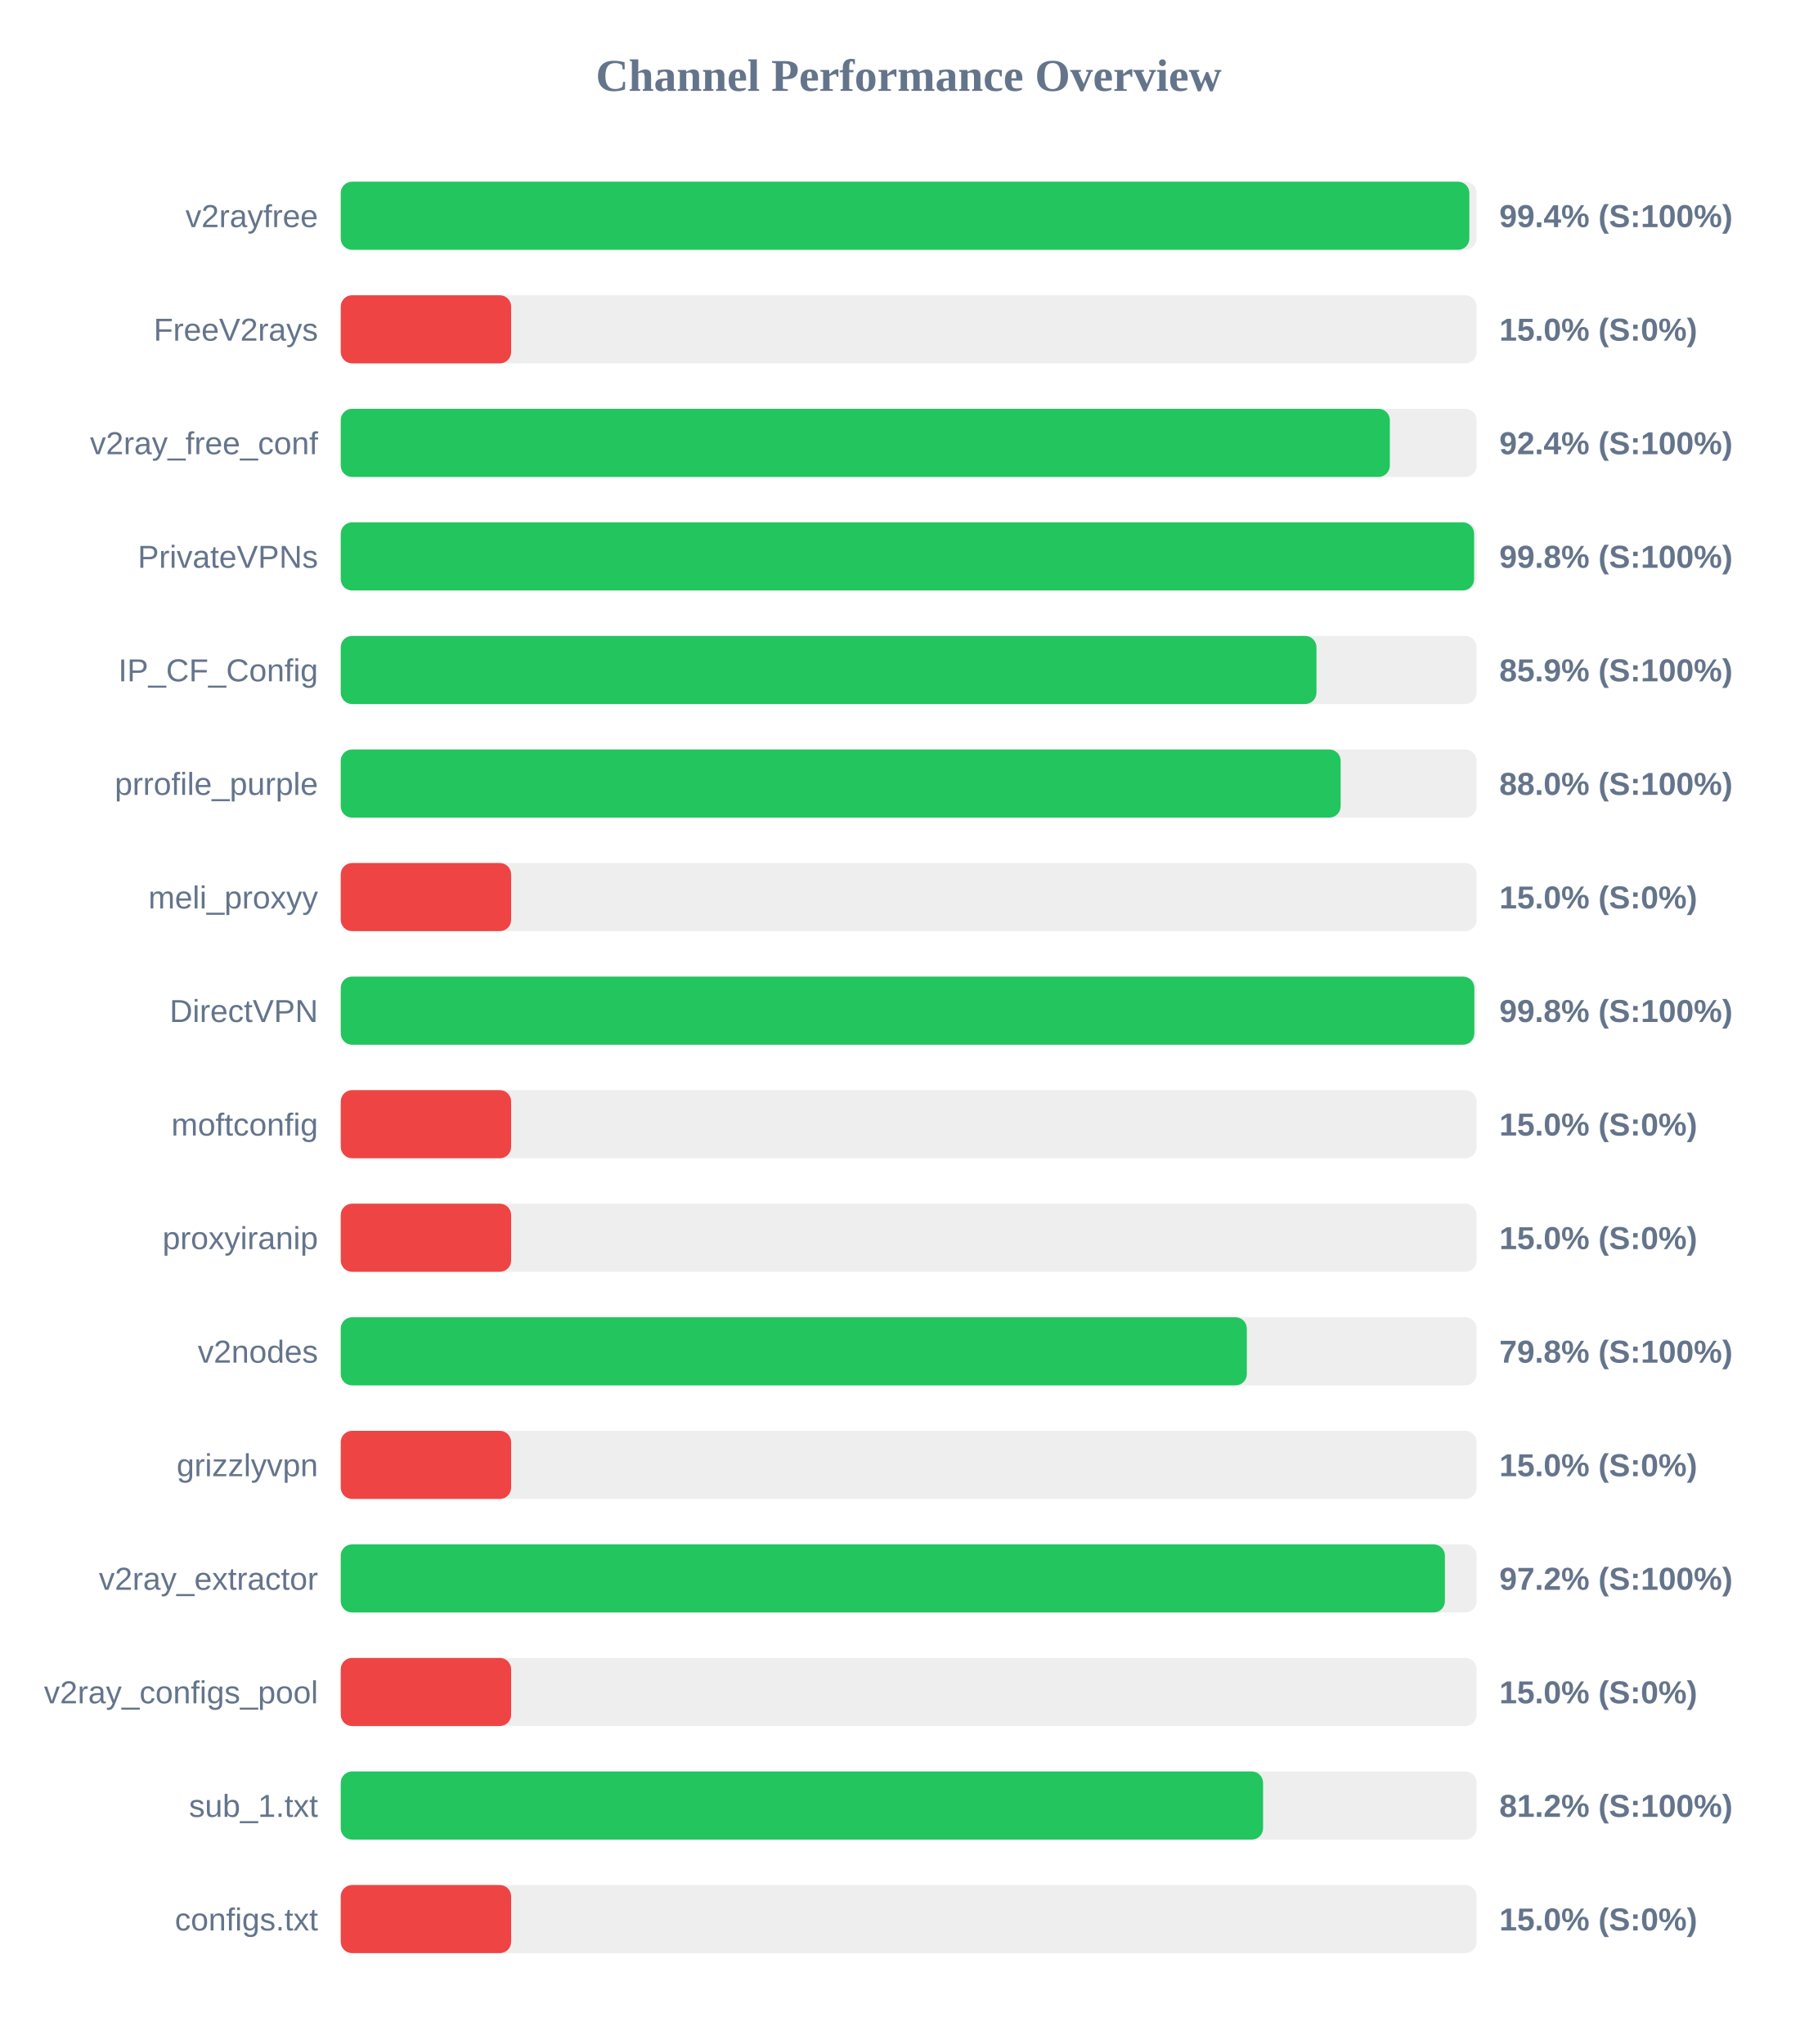
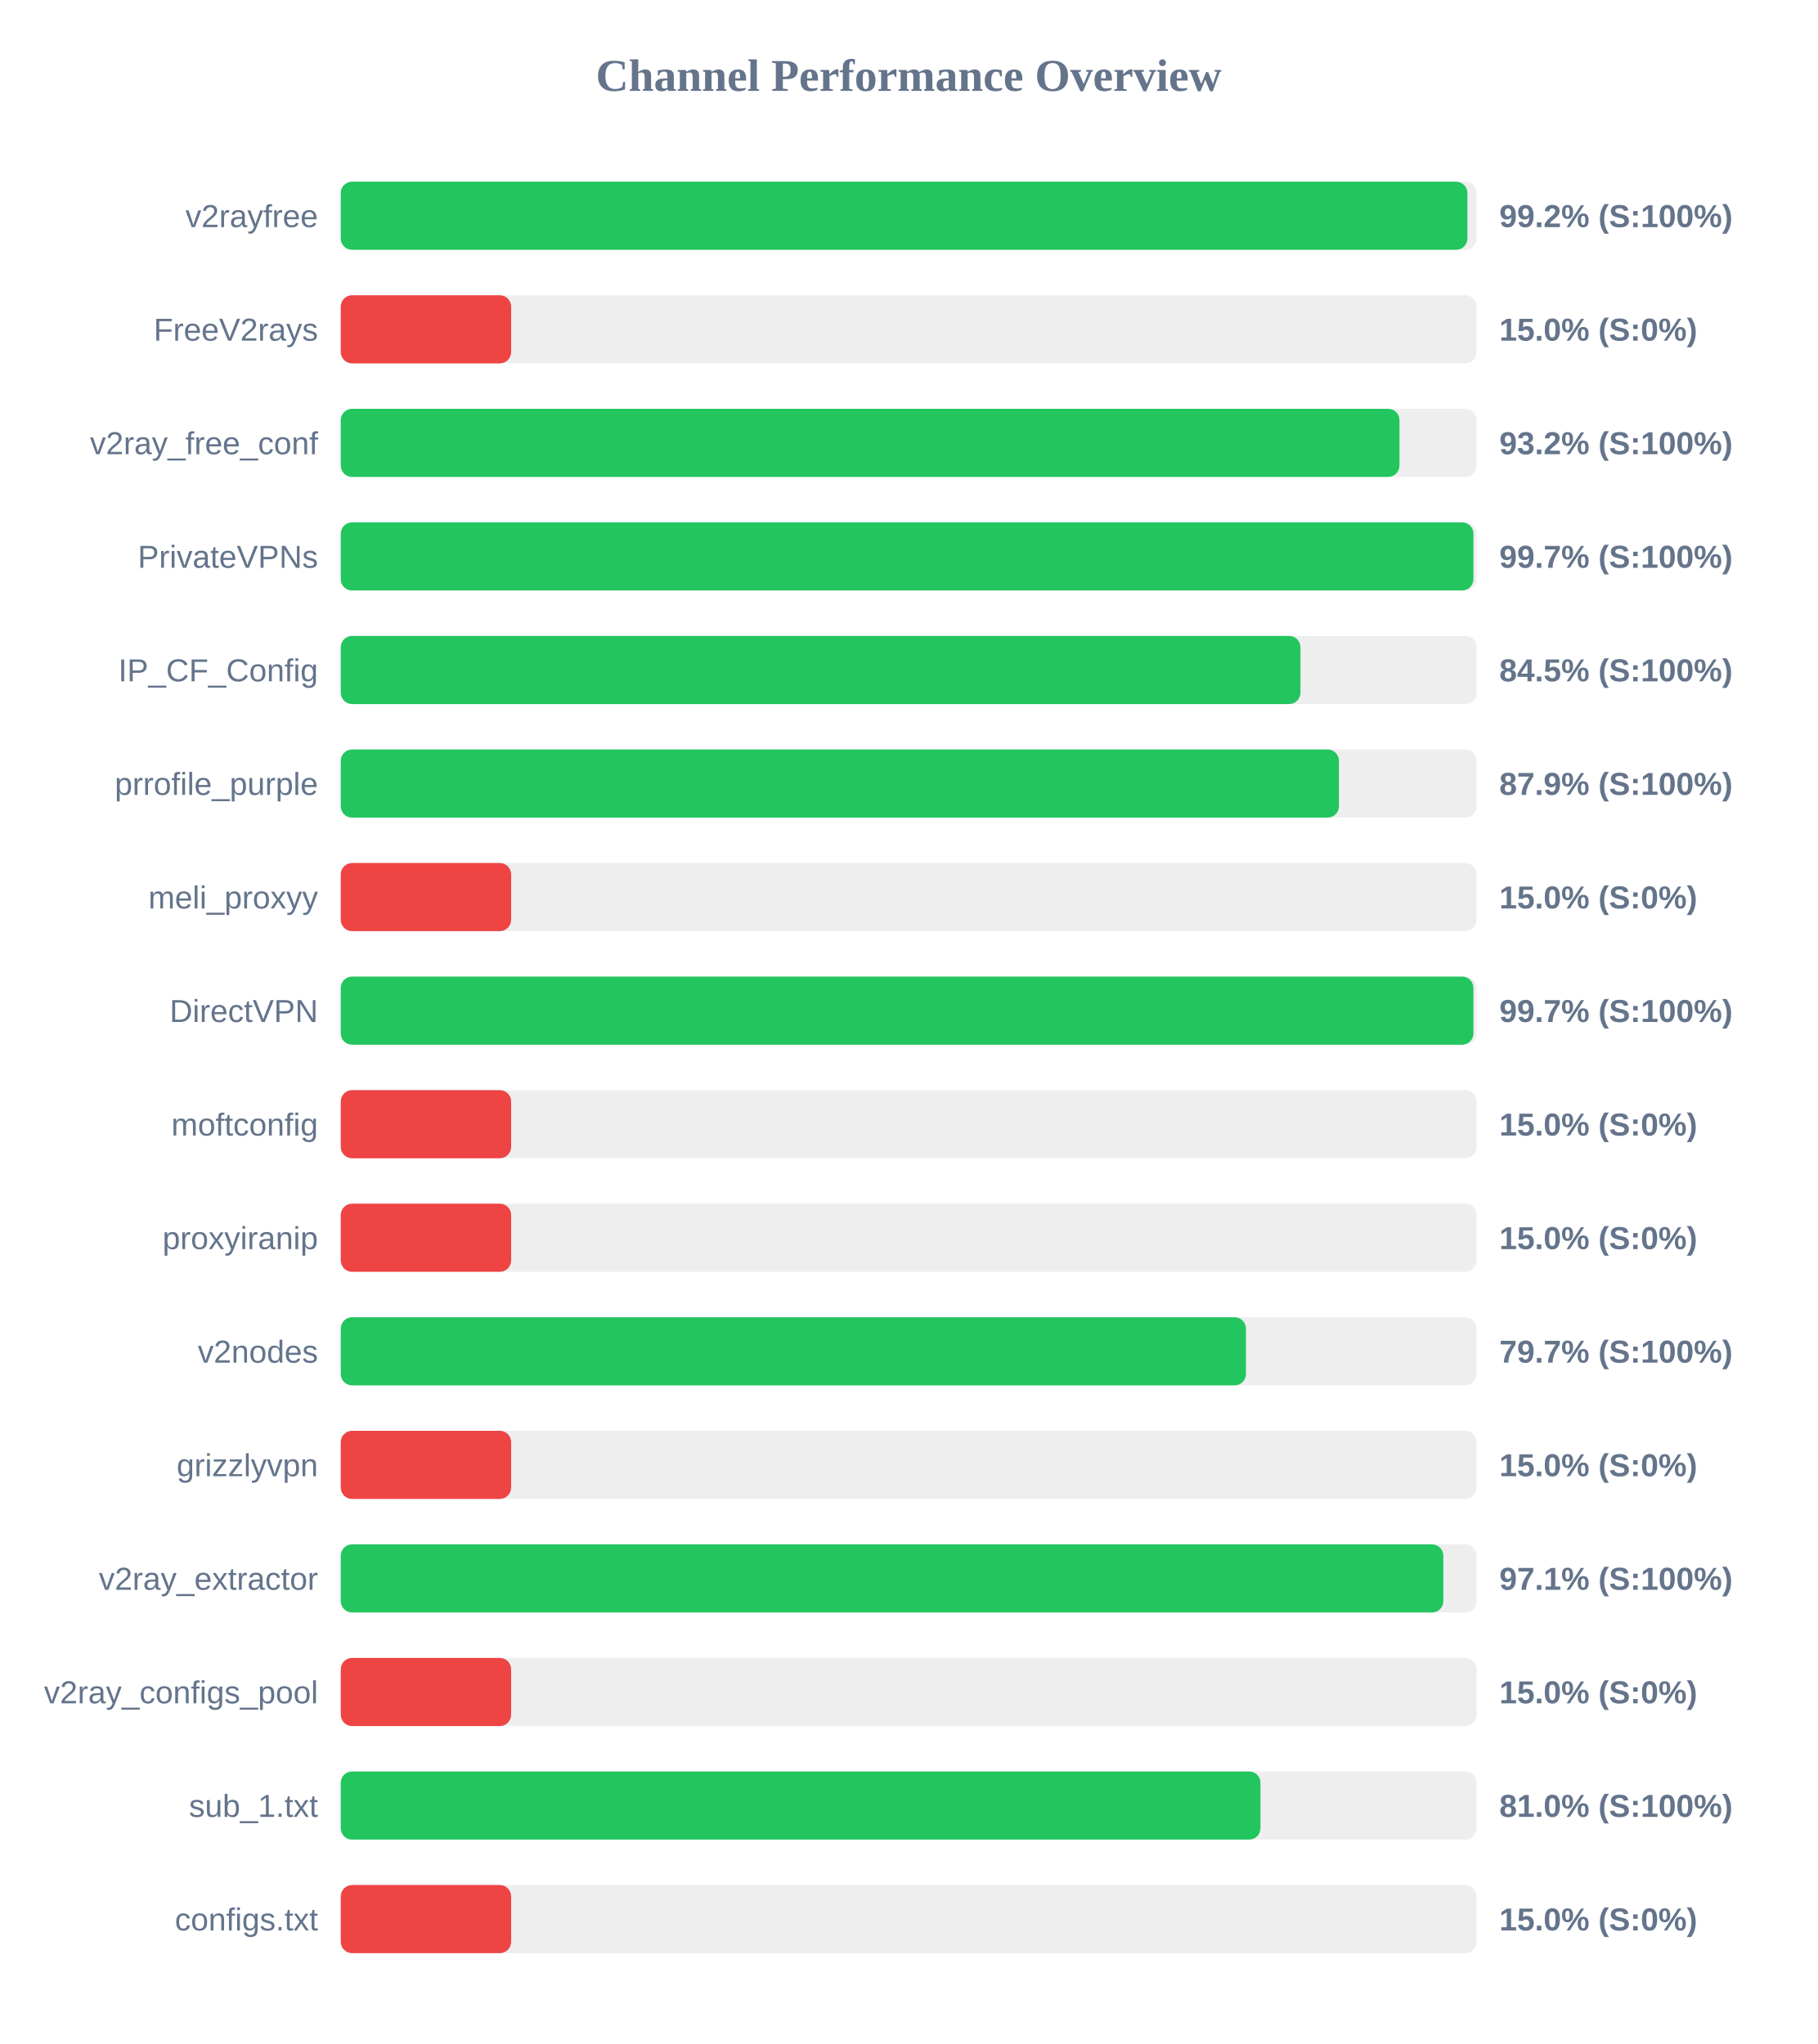
<svg xmlns="http://www.w3.org/2000/svg" width="800" height="900" version="1.1">
  <style>
        .row { font: 14px Arial; fill: #64748b; }
        .score { font: bold 14px Arial; fill: #64748b; }
    </style>
  <text x="400" y="40" text-anchor="middle" font-size="20px" font-weight="bold" fill="#64748b">Channel Performance Overview</text>
  <rect x="150" y="80" width="500" height="30" fill="#eee" rx="5" />
-   <rect x="150" y="80" width="496.8" height="30" fill="#22c55e" rx="5" />
+   <rect x="150" y="80" width="495.95" height="30" fill="#22c55e" rx="5" />
  <text x="140" y="100" text-anchor="end" class="row">v2rayfree</text>
-   <text x="660" y="100" text-anchor="start" class="score">99.4% (S:100%)</text>
+   <text x="660" y="100" text-anchor="start" class="score">99.2% (S:100%)</text>
  <rect x="150" y="130" width="500" height="30" fill="#eee" rx="5" />
  <rect x="150" y="130" width="75.0" height="30" fill="#ef4444" rx="5" />
  <text x="140" y="150" text-anchor="end" class="row">FreeV2rays</text>
  <text x="660" y="150" text-anchor="start" class="score">15.0% (S:0%)</text>
  <rect x="150" y="180" width="500" height="30" fill="#eee" rx="5" />
-   <rect x="150" y="180" width="461.8" height="30" fill="#22c55e" rx="5" />
+   <rect x="150" y="180" width="466.05" height="30" fill="#22c55e" rx="5" />
  <text x="140" y="200" text-anchor="end" class="row">v2ray_free_conf</text>
-   <text x="660" y="200" text-anchor="start" class="score">92.4% (S:100%)</text>
+   <text x="660" y="200" text-anchor="start" class="score">93.2% (S:100%)</text>
  <rect x="150" y="230" width="500" height="30" fill="#eee" rx="5" />
-   <rect x="150" y="230" width="498.9" height="30" fill="#22c55e" rx="5" />
+   <rect x="150" y="230" width="498.6" height="30" fill="#22c55e" rx="5" />
  <text x="140" y="250" text-anchor="end" class="row">PrivateVPNs</text>
-   <text x="660" y="250" text-anchor="start" class="score">99.8% (S:100%)</text>
+   <text x="660" y="250" text-anchor="start" class="score">99.7% (S:100%)</text>
  <rect x="150" y="280" width="500" height="30" fill="#eee" rx="5" />
-   <rect x="150" y="280" width="429.5" height="30" fill="#22c55e" rx="5" />
+   <rect x="150" y="280" width="422.45" height="30" fill="#22c55e" rx="5" />
  <text x="140" y="300" text-anchor="end" class="row">IP_CF_Config</text>
-   <text x="660" y="300" text-anchor="start" class="score">85.9% (S:100%)</text>
+   <text x="660" y="300" text-anchor="start" class="score">84.5% (S:100%)</text>
  <rect x="150" y="330" width="500" height="30" fill="#eee" rx="5" />
-   <rect x="150" y="330" width="440.15" height="30" fill="#22c55e" rx="5" />
+   <rect x="150" y="330" width="439.4" height="30" fill="#22c55e" rx="5" />
  <text x="140" y="350" text-anchor="end" class="row">prrofile_purple</text>
-   <text x="660" y="350" text-anchor="start" class="score">88.0% (S:100%)</text>
+   <text x="660" y="350" text-anchor="start" class="score">87.9% (S:100%)</text>
  <rect x="150" y="380" width="500" height="30" fill="#eee" rx="5" />
  <rect x="150" y="380" width="75.0" height="30" fill="#ef4444" rx="5" />
  <text x="140" y="400" text-anchor="end" class="row">meli_proxyy</text>
  <text x="660" y="400" text-anchor="start" class="score">15.0% (S:0%)</text>
  <rect x="150" y="430" width="500" height="30" fill="#eee" rx="5" />
-   <rect x="150" y="430" width="499.0" height="30" fill="#22c55e" rx="5" />
+   <rect x="150" y="430" width="498.6" height="30" fill="#22c55e" rx="5" />
  <text x="140" y="450" text-anchor="end" class="row">DirectVPN</text>
-   <text x="660" y="450" text-anchor="start" class="score">99.8% (S:100%)</text>
+   <text x="660" y="450" text-anchor="start" class="score">99.7% (S:100%)</text>
  <rect x="150" y="480" width="500" height="30" fill="#eee" rx="5" />
  <rect x="150" y="480" width="75.0" height="30" fill="#ef4444" rx="5" />
  <text x="140" y="500" text-anchor="end" class="row">moftconfig</text>
  <text x="660" y="500" text-anchor="start" class="score">15.0% (S:0%)</text>
  <rect x="150" y="530" width="500" height="30" fill="#eee" rx="5" />
  <rect x="150" y="530" width="75.0" height="30" fill="#ef4444" rx="5" />
  <text x="140" y="550" text-anchor="end" class="row">proxyiranip</text>
  <text x="660" y="550" text-anchor="start" class="score">15.0% (S:0%)</text>
  <rect x="150" y="580" width="500" height="30" fill="#eee" rx="5" />
-   <rect x="150" y="580" width="398.85" height="30" fill="#22c55e" rx="5" />
+   <rect x="150" y="580" width="398.45" height="30" fill="#22c55e" rx="5" />
  <text x="140" y="600" text-anchor="end" class="row">v2nodes</text>
-   <text x="660" y="600" text-anchor="start" class="score">79.8% (S:100%)</text>
+   <text x="660" y="600" text-anchor="start" class="score">79.7% (S:100%)</text>
  <rect x="150" y="630" width="500" height="30" fill="#eee" rx="5" />
  <rect x="150" y="630" width="75.0" height="30" fill="#ef4444" rx="5" />
  <text x="140" y="650" text-anchor="end" class="row">grizzlyvpn</text>
  <text x="660" y="650" text-anchor="start" class="score">15.0% (S:0%)</text>
  <rect x="150" y="680" width="500" height="30" fill="#eee" rx="5" />
-   <rect x="150" y="680" width="486.05" height="30" fill="#22c55e" rx="5" />
+   <rect x="150" y="680" width="485.35" height="30" fill="#22c55e" rx="5" />
  <text x="140" y="700" text-anchor="end" class="row">v2ray_extractor</text>
-   <text x="660" y="700" text-anchor="start" class="score">97.2% (S:100%)</text>
+   <text x="660" y="700" text-anchor="start" class="score">97.1% (S:100%)</text>
  <rect x="150" y="730" width="500" height="30" fill="#eee" rx="5" />
  <rect x="150" y="730" width="75.0" height="30" fill="#ef4444" rx="5" />
  <text x="140" y="750" text-anchor="end" class="row">v2ray_configs_pool</text>
  <text x="660" y="750" text-anchor="start" class="score">15.0% (S:0%)</text>
  <rect x="150" y="780" width="500" height="30" fill="#eee" rx="5" />
-   <rect x="150" y="780" width="406.0" height="30" fill="#22c55e" rx="5" />
+   <rect x="150" y="780" width="404.85" height="30" fill="#22c55e" rx="5" />
  <text x="140" y="800" text-anchor="end" class="row">sub_1.txt</text>
-   <text x="660" y="800" text-anchor="start" class="score">81.2% (S:100%)</text>
+   <text x="660" y="800" text-anchor="start" class="score">81.0% (S:100%)</text>
  <rect x="150" y="830" width="500" height="30" fill="#eee" rx="5" />
  <rect x="150" y="830" width="75.0" height="30" fill="#ef4444" rx="5" />
  <text x="140" y="850" text-anchor="end" class="row">configs.txt</text>
  <text x="660" y="850" text-anchor="start" class="score">15.0% (S:0%)</text>
</svg>
